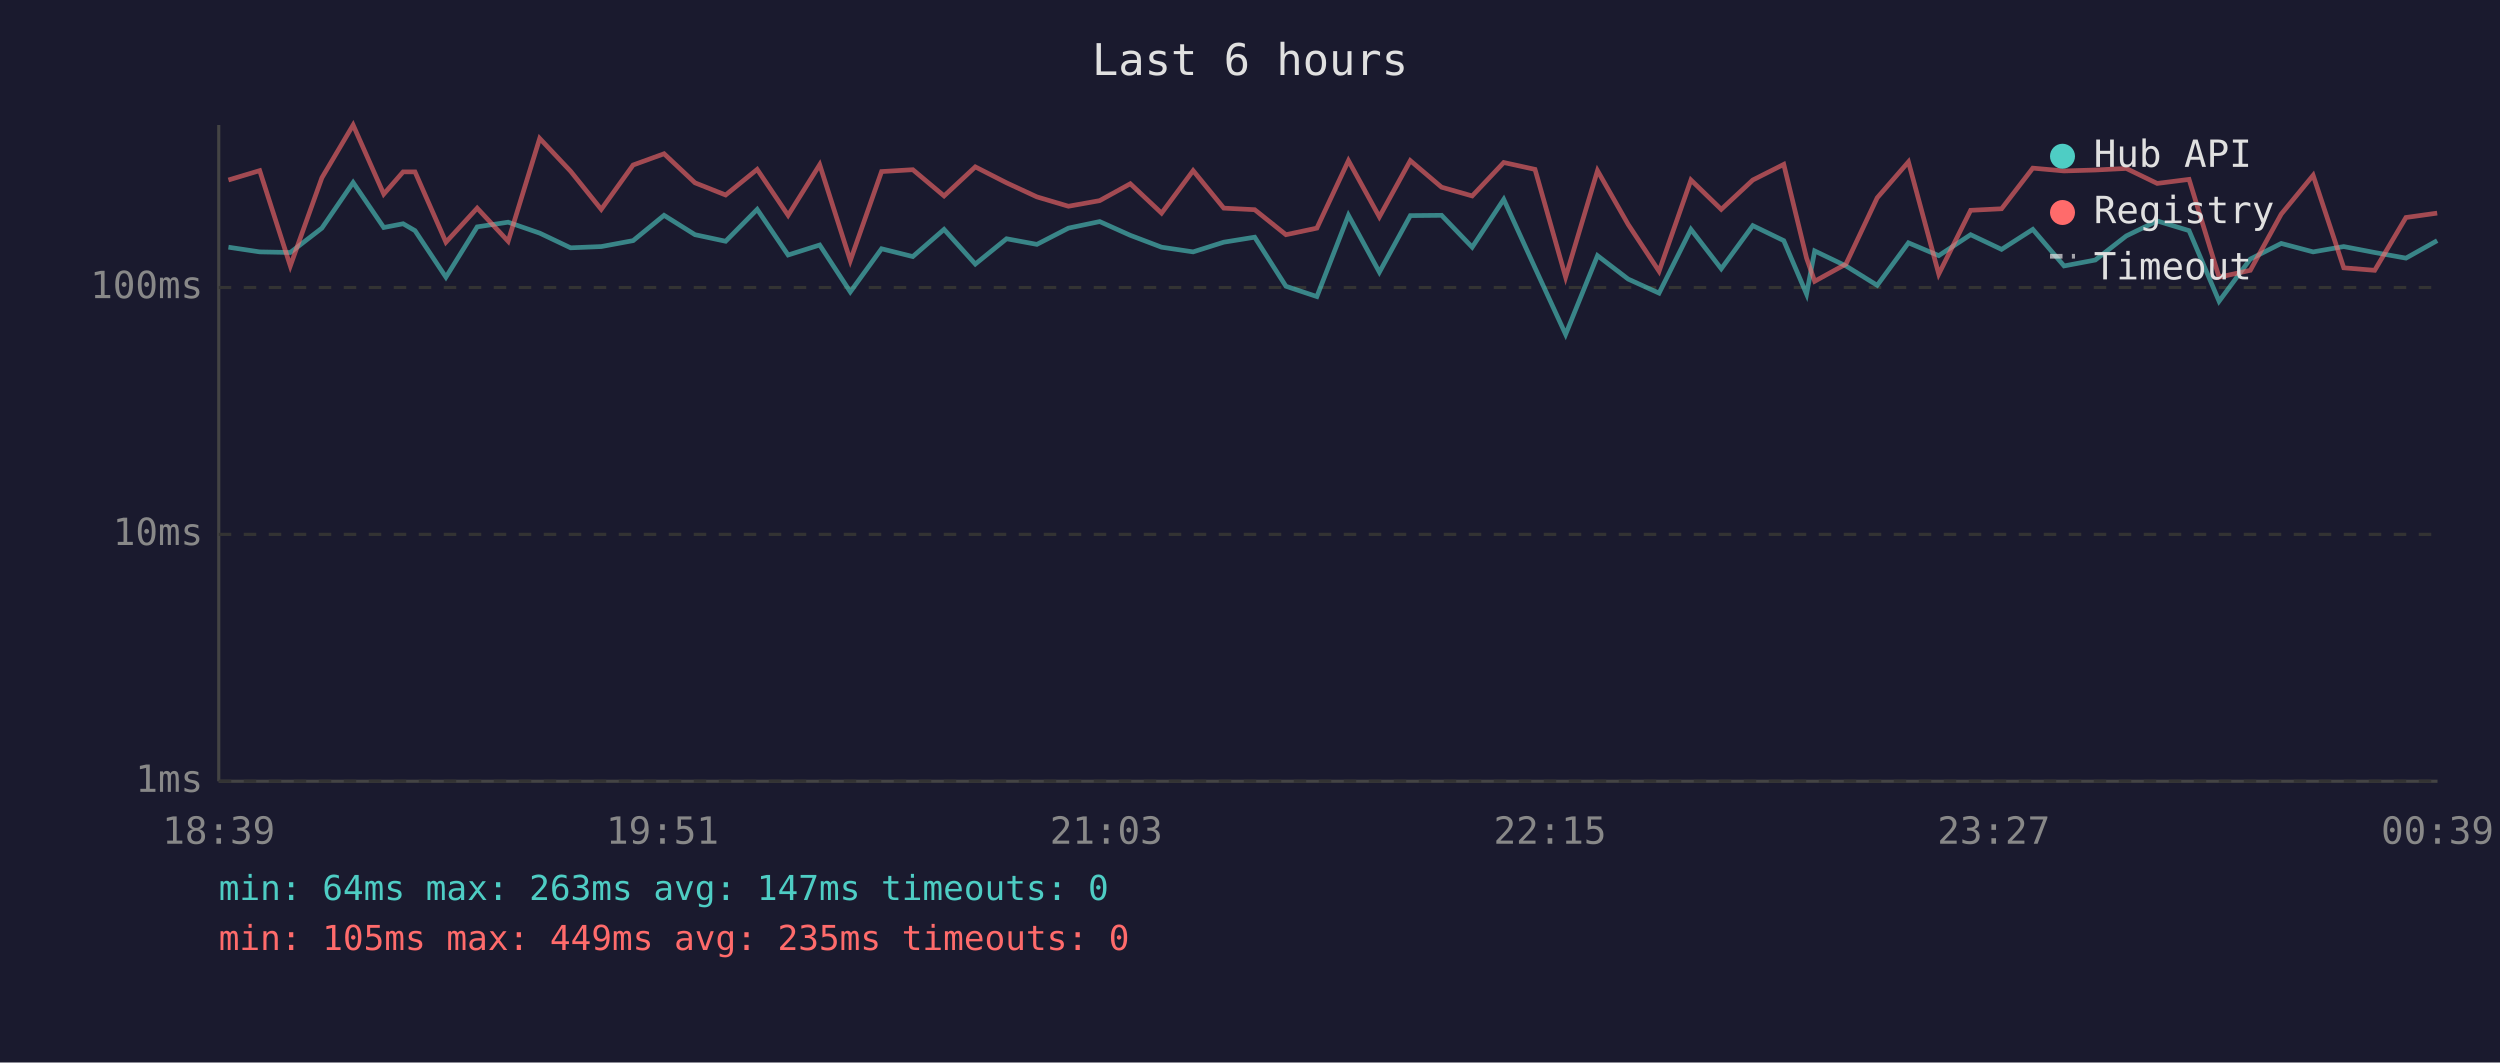
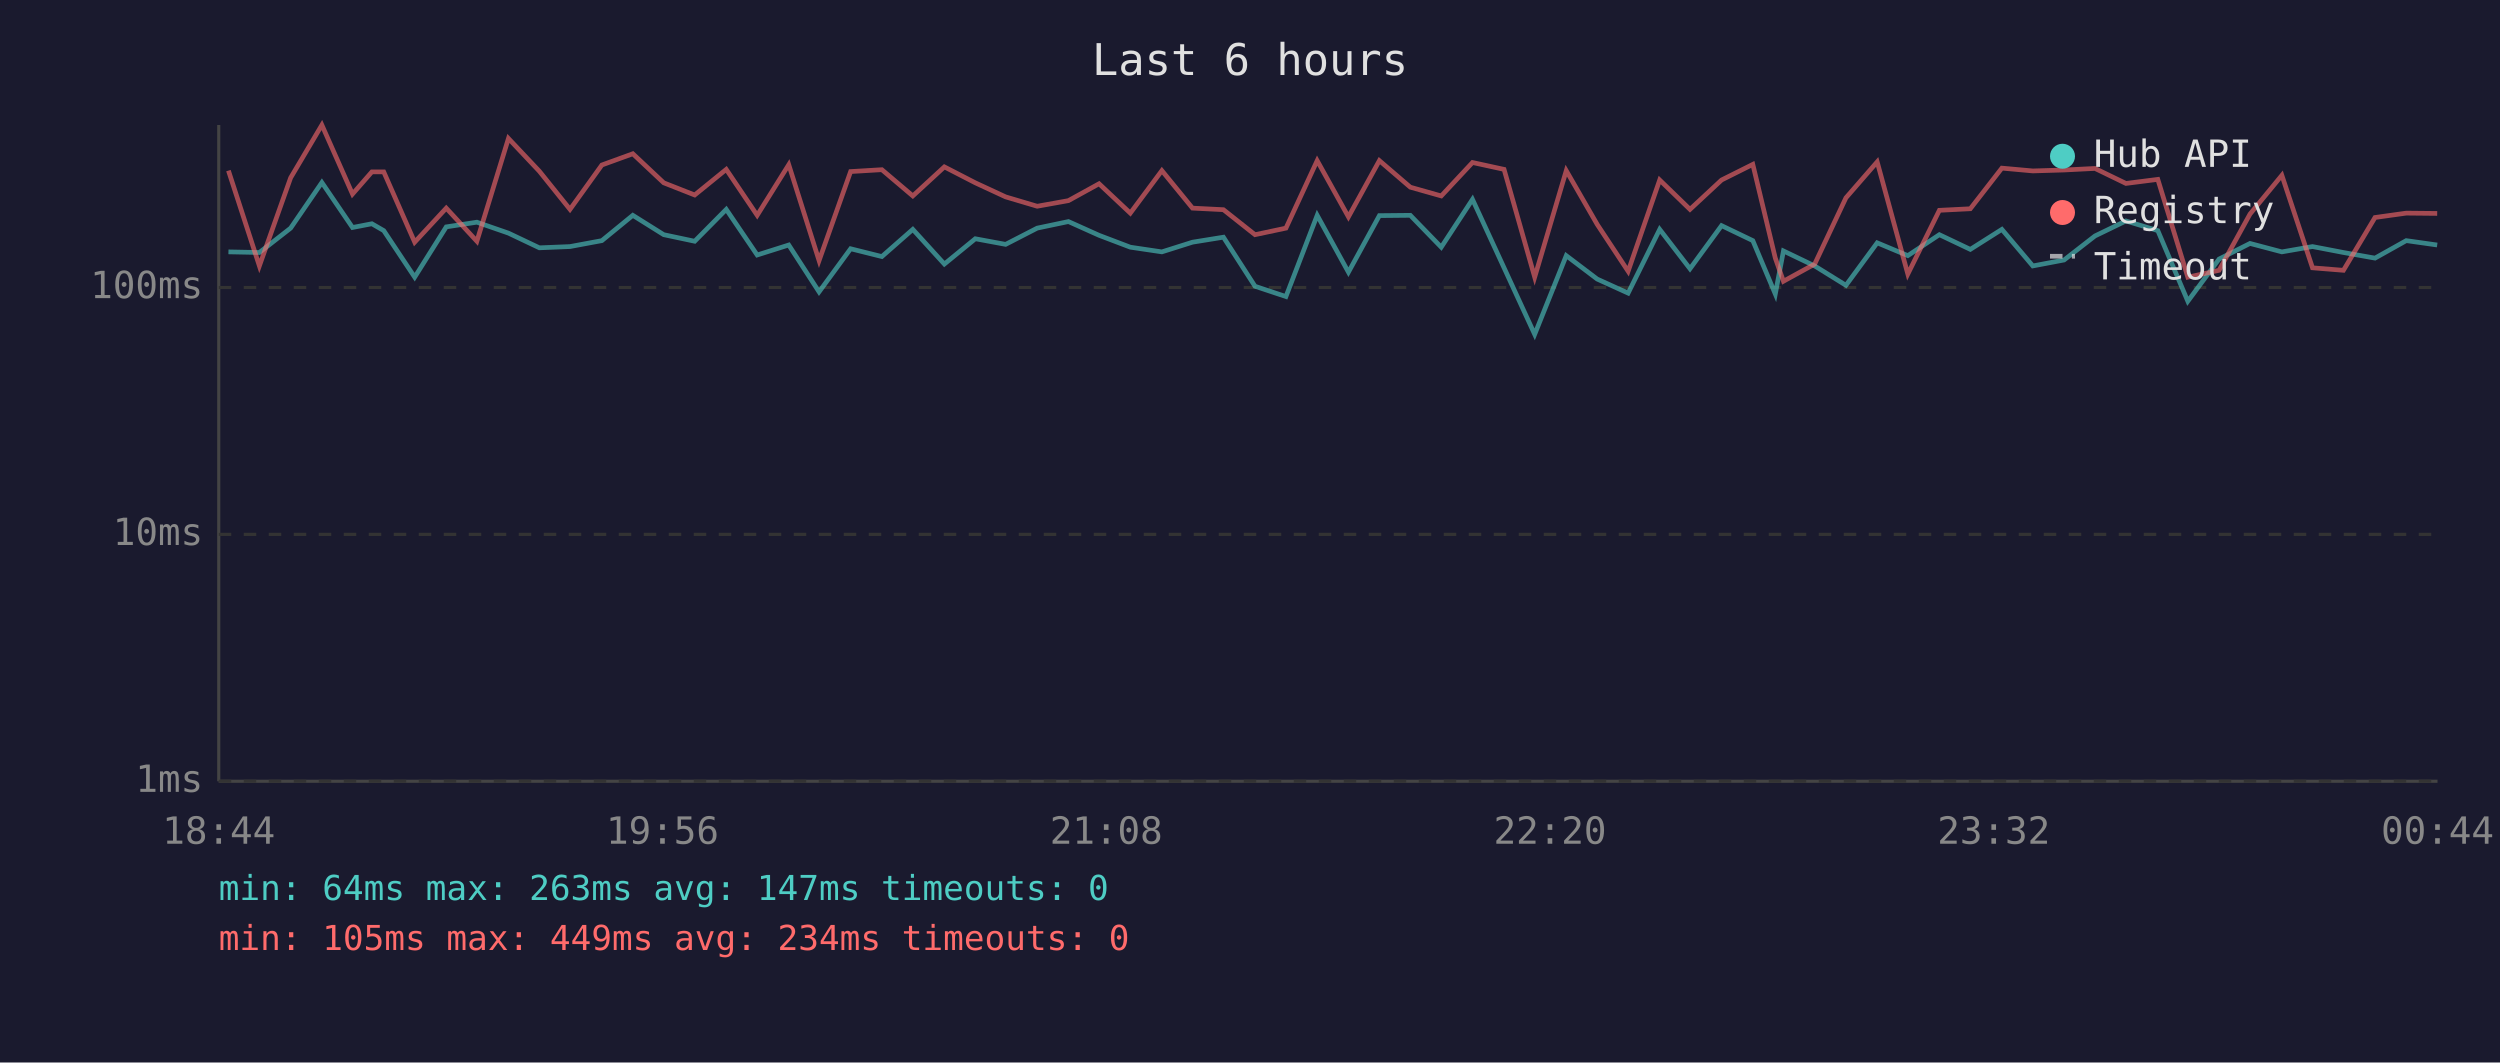
<svg xmlns="http://www.w3.org/2000/svg" viewBox="0 0 800 340" font-family="monospace" font-size="12">
  <rect width="800" height="340" fill="#1a1a2e" />
  <text x="400" y="24" fill="#e0e0e0" font-size="14" text-anchor="middle">Last 6 hours</text>
  <line x1="70" y1="40" x2="70" y2="250" stroke="#444" stroke-width="1" />
  <line x1="70" y1="250" x2="780" y2="250" stroke="#444" stroke-width="1" />
  <line x1="70" y1="250" x2="780" y2="250" stroke="#333" stroke-width="1" stroke-dasharray="4" />
  <text x="65" y="250" fill="#888" text-anchor="end" dominant-baseline="middle">1ms</text>
  <line x1="70" y1="171" x2="780" y2="171" stroke="#333" stroke-width="1" stroke-dasharray="4" />
  <text x="65" y="171" fill="#888" text-anchor="end" dominant-baseline="middle">10ms</text>
  <line x1="70" y1="92" x2="780" y2="92" stroke="#333" stroke-width="1" stroke-dasharray="4" />
  <text x="65" y="92" fill="#888" text-anchor="end" dominant-baseline="middle">100ms</text>
-   <text x="70" y="270" fill="#888" text-anchor="middle">18:39</text>
-   <text x="212" y="270" fill="#888" text-anchor="middle">19:51</text>
-   <text x="354" y="270" fill="#888" text-anchor="middle">21:03</text>
-   <text x="496" y="270" fill="#888" text-anchor="middle">22:15</text>
-   <text x="638" y="270" fill="#888" text-anchor="middle">23:27</text>
-   <text x="780" y="270" fill="#888" text-anchor="middle">00:39</text>
-   <polyline points="73.1,79.1 83.1,80.6 92.9,80.8 103.0,73.0 113.0,58.4 122.8,72.8 129.0,71.6 132.8,73.8 142.7,88.7 152.7,72.6 162.6,71.1 172.7,74.6 182.6,79.3 192.4,78.9 202.6,77.0 212.5,68.9 222.4,75.1 232.2,77.2 242.3,67.0 252.2,81.6 262.3,78.4 272.1,93.4 282.1,79.6 292.1,82.1 302.1,73.4 312.1,84.5 322.1,76.4 331.8,78.2 341.9,73.0 351.9,70.9 361.7,75.3 371.7,79.1 381.8,80.6 391.6,77.5 401.5,75.9 411.5,91.6 421.4,94.9 431.5,68.9 441.4,87.1 451.3,69.0 461.3,68.9 471.1,79.1 481.2,63.8 491.2,85.7 501.0,107.0 511.2,81.8 521.0,89.3 530.9,93.8 541.1,73.4 550.8,86.0 560.9,72.2 570.8,77.0 578.1,94.1 580.7,80.3 590.7,85.1 600.7,91.3 610.7,77.7 620.4,81.8 630.6,75.1 640.5,79.8 650.5,73.4 660.5,85.1 670.5,83.2 680.4,75.5 690.3,70.7 700.5,73.8 710.1,96.4 720.1,82.9 730.0,77.9 740.2,80.6 750.0,78.9 759.9,80.8 769.9,82.6 779.9,77.0" fill="none" stroke="#4ecdc4" stroke-width="1.5" opacity="0.6" />
-   <polyline points="73.1,57.6 83.1,54.6 92.9,85.1 103.0,56.9 113.0,40.0 122.8,62.1 129.0,55.0 132.8,55.0 142.7,77.5 152.7,66.6 162.6,77.2 172.7,44.3 182.6,54.8 192.4,67.0 202.6,52.8 212.5,49.2 222.4,58.5 232.2,62.4 242.3,54.2 252.2,68.9 262.3,52.7 272.1,83.4 282.1,54.9 292.1,54.3 302.1,62.7 312.1,53.4 322.1,58.5 331.8,63.0 341.9,66.0 351.9,64.2 361.7,58.8 371.7,68.2 381.8,54.6 391.6,66.6 401.5,67.1 411.5,75.1 421.4,73.0 431.5,51.4 441.4,69.4 451.3,51.4 461.3,59.9 471.1,62.7 481.2,52.0 491.2,54.2 501.0,88.7 511.2,54.6 521.0,71.8 530.9,86.8 541.1,57.6 550.8,67.0 560.9,57.6 570.8,52.6 578.1,82.6 580.7,90.0 590.7,84.5 600.7,63.3 610.7,51.8 620.4,87.7 630.6,67.3 640.5,66.8 650.5,53.8 660.5,54.7 670.5,54.4 680.4,53.9 690.3,58.7 700.5,57.4 710.1,88.7 720.1,86.5 730.0,68.5 740.2,56.1 750.0,85.7 759.9,86.5 769.9,69.6 779.9,68.2" fill="none" stroke="#ff6b6b" stroke-width="1.5" opacity="0.6" />
+   <text x="70" y="270" fill="#888" text-anchor="middle">18:44</text>
+   <text x="212" y="270" fill="#888" text-anchor="middle">19:56</text>
+   <text x="354" y="270" fill="#888" text-anchor="middle">21:08</text>
+   <text x="496" y="270" fill="#888" text-anchor="middle">22:20</text>
+   <text x="638" y="270" fill="#888" text-anchor="middle">23:32</text>
+   <text x="780" y="270" fill="#888" text-anchor="middle">00:44</text>
+   <polyline points="73.1,80.6 83.0,80.8 93.0,73.0 103.0,58.4 112.8,72.8 119.0,71.6 122.8,73.8 132.7,88.7 142.8,72.6 152.6,71.1 162.7,74.6 172.6,79.3 182.4,78.9 192.6,77.0 202.5,68.9 212.4,75.1 222.3,77.2 232.4,67.0 242.3,81.6 252.4,78.4 262.1,93.4 272.2,79.6 282.2,82.1 292.1,73.4 302.2,84.5 312.1,76.4 321.8,78.2 331.9,73.0 341.9,70.9 351.7,75.3 361.7,79.1 371.8,80.6 381.6,77.5 391.5,75.9 401.6,91.6 411.5,94.9 421.5,68.9 431.5,87.1 441.4,69.0 451.3,68.9 461.2,79.1 471.2,63.8 481.3,85.7 491.1,107.0 501.2,81.8 511.1,89.3 521.0,93.8 531.1,73.4 540.8,86.0 550.9,72.2 560.9,77.0 568.1,94.1 570.7,80.3 580.7,85.1 590.7,91.3 600.7,77.7 610.5,81.8 620.6,75.1 630.5,79.8 640.6,73.4 650.5,85.1 660.5,83.2 670.4,75.5 680.3,70.7 690.5,73.8 700.1,96.4 710.1,82.9 720.0,77.9 730.2,80.6 740.0,78.9 749.9,80.8 760.0,82.6 770.0,77.0 779.9,78.4" fill="none" stroke="#4ecdc4" stroke-width="1.5" opacity="0.6" />
+   <polyline points="73.1,54.6 83.0,85.1 93.0,56.9 103.0,40.0 112.8,62.1 119.0,55.0 122.8,55.0 132.7,77.5 142.8,66.6 152.6,77.2 162.7,44.3 172.6,54.8 182.4,67.0 192.6,52.8 202.5,49.2 212.4,58.5 222.3,62.4 232.4,54.2 242.3,68.9 252.4,52.7 262.1,83.4 272.2,54.9 282.2,54.3 292.1,62.7 302.2,53.4 312.1,58.5 321.8,63.0 331.9,66.0 341.9,64.2 351.7,58.8 361.7,68.2 371.8,54.6 381.6,66.6 391.5,67.1 401.6,75.1 411.5,73.0 421.5,51.4 431.5,69.4 441.4,51.4 451.3,59.9 461.2,62.7 471.2,52.0 481.3,54.2 491.1,88.7 501.2,54.6 511.1,71.8 521.0,86.8 531.1,57.6 540.8,67.0 550.9,57.6 560.9,52.6 568.1,82.6 570.7,90.0 580.7,84.5 590.7,63.3 600.7,51.8 610.5,87.7 620.6,67.3 630.5,66.8 640.6,53.8 650.5,54.7 660.5,54.4 670.4,53.9 680.3,58.7 690.5,57.4 700.1,88.7 710.1,86.5 720.0,68.5 730.2,56.1 740.0,85.7 749.9,86.5 760.0,69.6 770.0,68.2 779.9,68.3" fill="none" stroke="#ff6b6b" stroke-width="1.5" opacity="0.6" />
  <circle cx="660" cy="50" r="4" fill="#4ecdc4" />
  <text x="670" y="50" fill="#e0e0e0" dominant-baseline="middle">Hub API</text>
  <circle cx="660" cy="68" r="4" fill="#ff6b6b" />
  <text x="670" y="68" fill="#e0e0e0" dominant-baseline="middle">Registry</text>
  <line x1="656" y1="82" x2="664" y2="82" stroke="#e0e0e0" stroke-width="1.5" stroke-dasharray="4,3" opacity="0.7" />
  <text x="670" y="86" fill="#e0e0e0" dominant-baseline="middle">Timeout</text>
  <text x="70" y="288" fill="#4ecdc4" font-size="11">min: 64ms  max: 263ms  avg: 147ms  timeouts: 0</text>
-   <text x="70" y="304" fill="#ff6b6b" font-size="11">min: 105ms  max: 449ms  avg: 235ms  timeouts: 0</text>
+   <text x="70" y="304" fill="#ff6b6b" font-size="11">min: 105ms  max: 449ms  avg: 234ms  timeouts: 0</text>
</svg>
